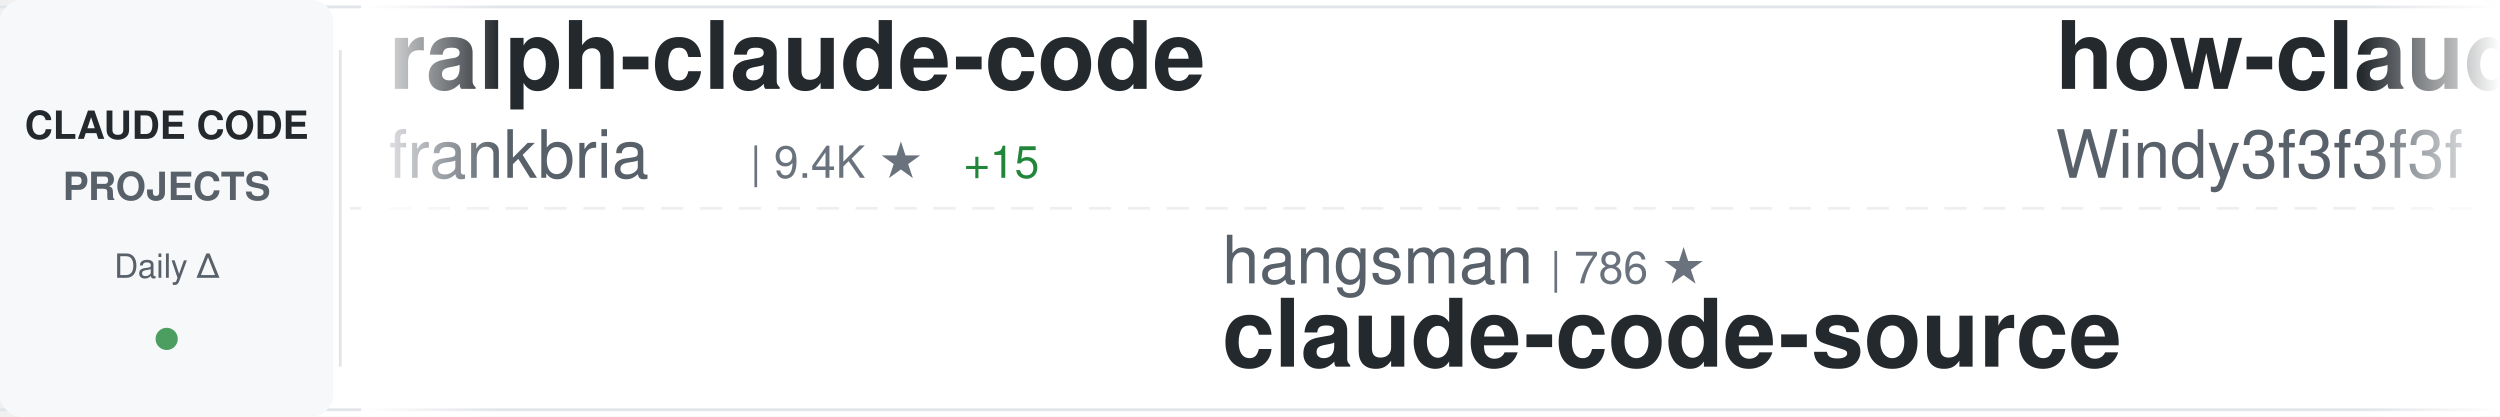
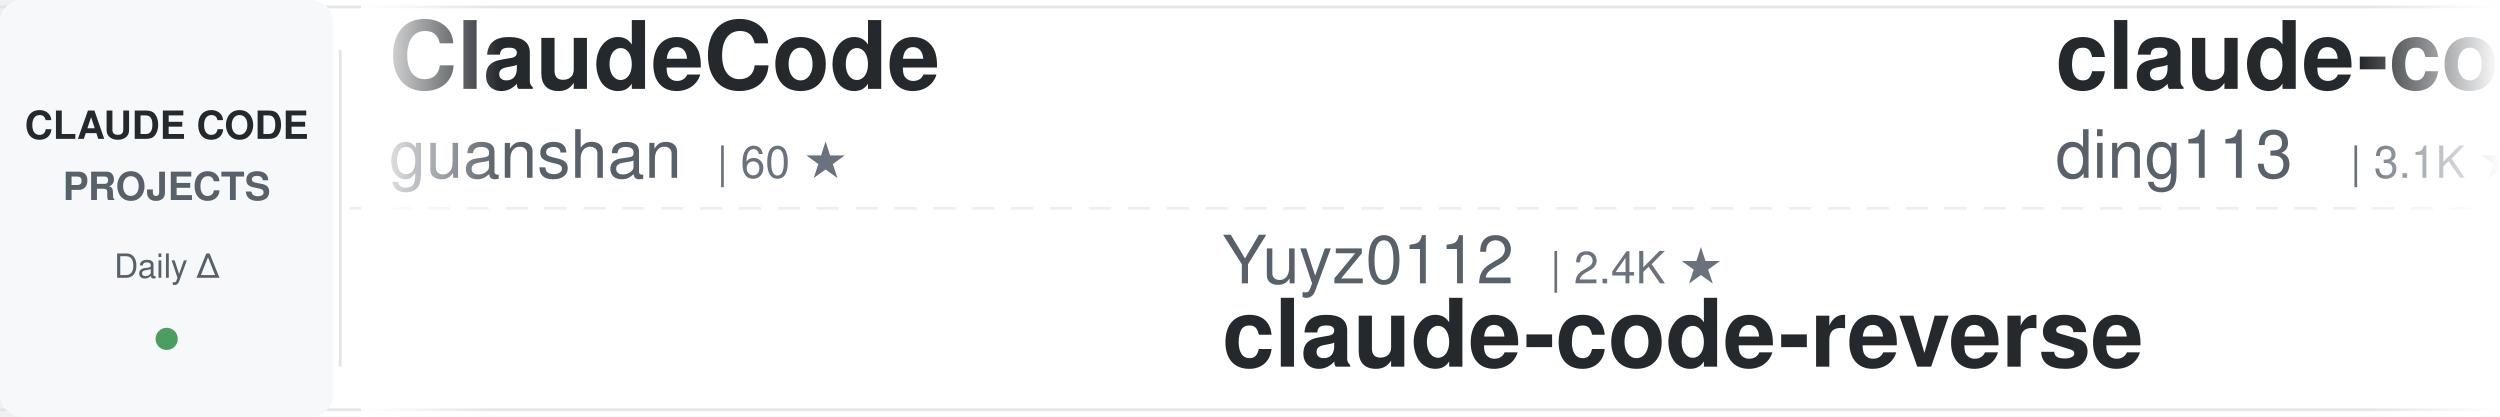
<svg xmlns="http://www.w3.org/2000/svg" width="900" height="150">
  <defs>
    <linearGradient id="awesomeLeftFade" x1="0%" y1="0%" x2="100%" y2="0%">
      <stop offset="0%" style="stop-color:#ffffff;stop-opacity:1" />
      <stop offset="100%" style="stop-color:#ffffff;stop-opacity:0" />
    </linearGradient>
    <linearGradient id="awesomeRightFade" x1="0%" y1="0%" x2="100%" y2="0%">
      <stop offset="0%" style="stop-color:#ffffff;stop-opacity:0" />
      <stop offset="100%" style="stop-color:#ffffff;stop-opacity:1" />
    </linearGradient>
  </defs>
  <rect width="900" height="150" fill="#ffffff" rx="8" />
  <rect x="0" y="2" width="900" height="1" fill="#e1e4e8" />
  <rect x="0" y="147" width="900" height="1" fill="#e1e4e8" />
  <line x1="0" y1="75" x2="900" y2="75" stroke="#e1e4e8" stroke-width="1" stroke-dasharray="8 6" opacity="0.6" />
  <rect x="0" y="0" width="120" height="150" fill="#f6f8fa" rx="8" />
  <text x="60" y="50" font-family="-apple-system, BlinkMacSystemFont, 'Segoe UI', Helvetica, Arial, sans-serif" font-size="14" font-weight="600" fill="#24292e" text-anchor="middle">CLAUDE CODE</text>
  <text x="60" y="72" font-family="-apple-system, BlinkMacSystemFont, 'Segoe UI', Helvetica, Arial, sans-serif" font-size="14" font-weight="600" fill="#586069" text-anchor="middle">PROJECTS</text>
  <text x="60" y="100" font-family="-apple-system, BlinkMacSystemFont, 'Segoe UI', Helvetica, Arial, sans-serif" font-size="12" font-weight="500" fill="#586069" text-anchor="middle">Daily Δ</text>
  <circle cx="60" cy="122" r="4" fill="#22863a" opacity="0.8" />
  <rect x="122" y="18" width="1" height="114" fill="#e1e4e8" />
  <clipPath id="awesomeTickerClip">
    <rect x="130" y="0" width="770" height="150" />
  </clipPath>
  <g clip-path="url(#awesomeTickerClip)">
    <g id="awesomeTickerItems">
      <animateTransform attributeName="transform" attributeType="XML" type="translate" from="0 0" to="-3000 0" dur="54s" repeatCount="indefinite" />
      <g transform="translate(0, 0)">
-         <text x="140" y="32" font-family="-apple-system, BlinkMacSystemFont, 'Segoe UI', Helvetica, Arial, sans-serif" font-size="34" font-weight="600" fill="#24292e">ralph-claude-code</text>
-         <text x="140" y="64" font-family="-apple-system, BlinkMacSystemFont, 'Segoe UI', Helvetica, Arial, sans-serif" font-size="24" font-weight="400" fill="#586069">frankbria</text>
-         <text x="270" y="64" font-family="-apple-system, BlinkMacSystemFont, 'Segoe UI', Helvetica, Arial, sans-serif" font-size="16" font-weight="500" fill="#6a737d">| 9.4K ★</text>
-         <text x="347" y="64" font-family="-apple-system, BlinkMacSystemFont, 'Segoe UI', Helvetica, Arial, sans-serif" font-size="16" font-weight="500" fill="#22863a"> +15</text>
+         <text x="140" y="32" font-family="-apple-system, BlinkMacSystemFont, 'Segoe UI', Helvetica, Arial, sans-serif" font-size="34" font-weight="600" fill="#24292e">ClaudeCode</text>
+         <text x="140" y="64" font-family="-apple-system, BlinkMacSystemFont, 'Segoe UI', Helvetica, Arial, sans-serif" font-size="24" font-weight="400" fill="#586069">guanshan</text>
+         <text x="258" y="64" font-family="-apple-system, BlinkMacSystemFont, 'Segoe UI', Helvetica, Arial, sans-serif" font-size="16" font-weight="500" fill="#6a737d">| 60 ★</text>
      </g>
      <g transform="translate(300, 0)">
-         <text x="140" y="102" font-family="-apple-system, BlinkMacSystemFont, 'Segoe UI', Helvetica, Arial, sans-serif" font-size="24" font-weight="400" fill="#586069">hangsman</text>
-         <text x="258" y="102" font-family="-apple-system, BlinkMacSystemFont, 'Segoe UI', Helvetica, Arial, sans-serif" font-size="16" font-weight="500" fill="#6a737d">| 786 ★</text>
-         <text x="140" y="132" font-family="-apple-system, BlinkMacSystemFont, 'Segoe UI', Helvetica, Arial, sans-serif" font-size="34" font-weight="600" fill="#24292e">claude-code-source</text>
+         <text x="140" y="102" font-family="-apple-system, BlinkMacSystemFont, 'Segoe UI', Helvetica, Arial, sans-serif" font-size="24" font-weight="400" fill="#586069">Yuyz0112</text>
+         <text x="258" y="102" font-family="-apple-system, BlinkMacSystemFont, 'Segoe UI', Helvetica, Arial, sans-serif" font-size="16" font-weight="500" fill="#6a737d">| 2.4K ★</text>
+         <text x="140" y="132" font-family="-apple-system, BlinkMacSystemFont, 'Segoe UI', Helvetica, Arial, sans-serif" font-size="34" font-weight="600" fill="#24292e">claude-code-reverse</text>
      </g>
      <g transform="translate(600, 0)">
-         <text x="140" y="32" font-family="-apple-system, BlinkMacSystemFont, 'Segoe UI', Helvetica, Arial, sans-serif" font-size="34" font-weight="600" fill="#24292e">how-claude-code-works</text>
-         <text x="140" y="64" font-family="-apple-system, BlinkMacSystemFont, 'Segoe UI', Helvetica, Arial, sans-serif" font-size="24" font-weight="400" fill="#586069">Windy3f3f3f3f</text>
-         <text x="318" y="64" font-family="-apple-system, BlinkMacSystemFont, 'Segoe UI', Helvetica, Arial, sans-serif" font-size="16" font-weight="500" fill="#6a737d">| 2.7K ★</text>
-         <text x="395" y="64" font-family="-apple-system, BlinkMacSystemFont, 'Segoe UI', Helvetica, Arial, sans-serif" font-size="16" font-weight="500" fill="#22863a"> +13</text>
+         <text x="140" y="32" font-family="-apple-system, BlinkMacSystemFont, 'Segoe UI', Helvetica, Arial, sans-serif" font-size="34" font-weight="600" fill="#24292e">claude-code-hub</text>
+         <text x="140" y="64" font-family="-apple-system, BlinkMacSystemFont, 'Segoe UI', Helvetica, Arial, sans-serif" font-size="24" font-weight="400" fill="#586069">ding113</text>
+         <text x="246" y="64" font-family="-apple-system, BlinkMacSystemFont, 'Segoe UI', Helvetica, Arial, sans-serif" font-size="16" font-weight="500" fill="#6a737d">| 3.1K ★</text>
+         <text x="323" y="64" font-family="-apple-system, BlinkMacSystemFont, 'Segoe UI', Helvetica, Arial, sans-serif" font-size="16" font-weight="500" fill="#22863a"> +11</text>
      </g>
      <g transform="translate(900, 0)">
-         <text x="140" y="102" font-family="-apple-system, BlinkMacSystemFont, 'Segoe UI', Helvetica, Arial, sans-serif" font-size="24" font-weight="400" fill="#586069">centminmod</text>
-         <text x="282" y="102" font-family="-apple-system, BlinkMacSystemFont, 'Segoe UI', Helvetica, Arial, sans-serif" font-size="16" font-weight="500" fill="#6a737d">| 2.4K ★</text>
-         <text x="359" y="102" font-family="-apple-system, BlinkMacSystemFont, 'Segoe UI', Helvetica, Arial, sans-serif" font-size="16" font-weight="500" fill="#22863a"> +1</text>
-         <text x="140" y="132" font-family="-apple-system, BlinkMacSystemFont, 'Segoe UI', Helvetica, Arial, sans-serif" font-size="34" font-weight="600" fill="#24292e">my-claude-code-setup</text>
+         <text x="140" y="102" font-family="-apple-system, BlinkMacSystemFont, 'Segoe UI', Helvetica, Arial, sans-serif" font-size="24" font-weight="400" fill="#586069">AICoderTudou</text>
+         <text x="306" y="102" font-family="-apple-system, BlinkMacSystemFont, 'Segoe UI', Helvetica, Arial, sans-serif" font-size="16" font-weight="500" fill="#6a737d">| 500 ★</text>
+         <text x="140" y="132" font-family="-apple-system, BlinkMacSystemFont, 'Segoe UI', Helvetica, Arial, sans-serif" font-size="34" font-weight="600" fill="#24292e">claude-code-tudou</text>
      </g>
      <g transform="translate(1200, 0)">
-         <text x="140" y="32" font-family="-apple-system, BlinkMacSystemFont, 'Segoe UI', Helvetica, Arial, sans-serif" font-size="34" font-weight="600" fill="#24292e">claude-code-telegram</text>
-         <text x="140" y="64" font-family="-apple-system, BlinkMacSystemFont, 'Segoe UI', Helvetica, Arial, sans-serif" font-size="24" font-weight="400" fill="#586069">RichardAtCT</text>
-         <text x="294" y="64" font-family="-apple-system, BlinkMacSystemFont, 'Segoe UI', Helvetica, Arial, sans-serif" font-size="16" font-weight="500" fill="#6a737d">| 2.7K ★</text>
+         <text x="140" y="32" font-family="-apple-system, BlinkMacSystemFont, 'Segoe UI', Helvetica, Arial, sans-serif" font-size="34" font-weight="600" fill="#24292e">ClaudeCodeAgents</text>
+         <text x="140" y="64" font-family="-apple-system, BlinkMacSystemFont, 'Segoe UI', Helvetica, Arial, sans-serif" font-size="24" font-weight="400" fill="#586069">darcyegb</text>
+         <text x="258" y="64" font-family="-apple-system, BlinkMacSystemFont, 'Segoe UI', Helvetica, Arial, sans-serif" font-size="16" font-weight="500" fill="#6a737d">| 729 ★</text>
+         <text x="326" y="64" font-family="-apple-system, BlinkMacSystemFont, 'Segoe UI', Helvetica, Arial, sans-serif" font-size="16" font-weight="500" fill="#22863a"> +2</text>
      </g>
      <g transform="translate(1500, 0)">
-         <text x="140" y="102" font-family="-apple-system, BlinkMacSystemFont, 'Segoe UI', Helvetica, Arial, sans-serif" font-size="24" font-weight="400" fill="#586069">SeemSeam</text>
-         <text x="258" y="102" font-family="-apple-system, BlinkMacSystemFont, 'Segoe UI', Helvetica, Arial, sans-serif" font-size="16" font-weight="500" fill="#6a737d">| 3.0K ★</text>
-         <text x="335" y="102" font-family="-apple-system, BlinkMacSystemFont, 'Segoe UI', Helvetica, Arial, sans-serif" font-size="16" font-weight="500" fill="#22863a"> +11</text>
-         <text x="140" y="132" font-family="-apple-system, BlinkMacSystemFont, 'Segoe UI', Helvetica, Arial, sans-serif" font-size="34" font-weight="600" fill="#24292e">claude_codex_bridge</text>
+         <text x="140" y="102" font-family="-apple-system, BlinkMacSystemFont, 'Segoe UI', Helvetica, Arial, sans-serif" font-size="24" font-weight="400" fill="#586069">shareAI-lab</text>
+         <text x="294" y="102" font-family="-apple-system, BlinkMacSystemFont, 'Segoe UI', Helvetica, Arial, sans-serif" font-size="16" font-weight="500" fill="#6a737d">| 67.2K ★</text>
+         <text x="380" y="102" font-family="-apple-system, BlinkMacSystemFont, 'Segoe UI', Helvetica, Arial, sans-serif" font-size="16" font-weight="500" fill="#22863a"> +283</text>
+         <text x="140" y="132" font-family="-apple-system, BlinkMacSystemFont, 'Segoe UI', Helvetica, Arial, sans-serif" font-size="34" font-weight="600" fill="#24292e">learn-claude-code</text>
      </g>
      <g transform="translate(1800, 0)">
-         <text x="140" y="32" font-family="-apple-system, BlinkMacSystemFont, 'Segoe UI', Helvetica, Arial, sans-serif" font-size="34" font-weight="600" fill="#24292e">claude-code-sourcemap</text>
-         <text x="140" y="64" font-family="-apple-system, BlinkMacSystemFont, 'Segoe UI', Helvetica, Arial, sans-serif" font-size="24" font-weight="400" fill="#586069">Hyper66666</text>
-         <text x="282" y="64" font-family="-apple-system, BlinkMacSystemFont, 'Segoe UI', Helvetica, Arial, sans-serif" font-size="16" font-weight="500" fill="#6a737d">| 215 ★</text>
+         <text x="140" y="32" font-family="-apple-system, BlinkMacSystemFont, 'Segoe UI', Helvetica, Arial, sans-serif" font-size="34" font-weight="600" fill="#24292e">claude-code-my-workflow</text>
+         <text x="140" y="64" font-family="-apple-system, BlinkMacSystemFont, 'Segoe UI', Helvetica, Arial, sans-serif" font-size="24" font-weight="400" fill="#586069">pedrohcgs</text>
+         <text x="270" y="64" font-family="-apple-system, BlinkMacSystemFont, 'Segoe UI', Helvetica, Arial, sans-serif" font-size="16" font-weight="500" fill="#6a737d">| 1.3K ★</text>
+         <text x="347" y="64" font-family="-apple-system, BlinkMacSystemFont, 'Segoe UI', Helvetica, Arial, sans-serif" font-size="16" font-weight="500" fill="#22863a"> +8</text>
      </g>
      <g transform="translate(2100, 0)">
-         <text x="140" y="102" font-family="-apple-system, BlinkMacSystemFont, 'Segoe UI', Helvetica, Arial, sans-serif" font-size="24" font-weight="400" fill="#586069">Donchitos</text>
-         <text x="270" y="102" font-family="-apple-system, BlinkMacSystemFont, 'Segoe UI', Helvetica, Arial, sans-serif" font-size="16" font-weight="500" fill="#6a737d">| 21.8K ★</text>
-         <text x="356" y="102" font-family="-apple-system, BlinkMacSystemFont, 'Segoe UI', Helvetica, Arial, sans-serif" font-size="16" font-weight="500" fill="#22863a"> +84</text>
-         <text x="140" y="132" font-family="-apple-system, BlinkMacSystemFont, 'Segoe UI', Helvetica, Arial, sans-serif" font-size="34" font-weight="600" fill="#24292e">Claude-Code-Game-Studios</text>
+         <text x="140" y="102" font-family="-apple-system, BlinkMacSystemFont, 'Segoe UI', Helvetica, Arial, sans-serif" font-size="24" font-weight="400" fill="#586069">anthropics</text>
+         <text x="282" y="102" font-family="-apple-system, BlinkMacSystemFont, 'Segoe UI', Helvetica, Arial, sans-serif" font-size="16" font-weight="500" fill="#6a737d">| 8.0K ★</text>
+         <text x="359" y="102" font-family="-apple-system, BlinkMacSystemFont, 'Segoe UI', Helvetica, Arial, sans-serif" font-size="16" font-weight="500" fill="#22863a"> +14</text>
+         <text x="140" y="132" font-family="-apple-system, BlinkMacSystemFont, 'Segoe UI', Helvetica, Arial, sans-serif" font-size="34" font-weight="600" fill="#24292e">claude-code-action</text>
      </g>
      <g transform="translate(2400, 0)">
-         <text x="140" y="32" font-family="-apple-system, BlinkMacSystemFont, 'Segoe UI', Helvetica, Arial, sans-serif" font-size="34" font-weight="600" fill="#24292e">claude-code-workflows</text>
-         <text x="140" y="64" font-family="-apple-system, BlinkMacSystemFont, 'Segoe UI', Helvetica, Arial, sans-serif" font-size="24" font-weight="400" fill="#586069">OneRedOak</text>
-         <text x="270" y="64" font-family="-apple-system, BlinkMacSystemFont, 'Segoe UI', Helvetica, Arial, sans-serif" font-size="16" font-weight="500" fill="#6a737d">| 3.8K ★</text>
-         <text x="347" y="64" font-family="-apple-system, BlinkMacSystemFont, 'Segoe UI', Helvetica, Arial, sans-serif" font-size="16" font-weight="500" fill="#22863a"> +2</text>
+         <text x="140" y="32" font-family="-apple-system, BlinkMacSystemFont, 'Segoe UI', Helvetica, Arial, sans-serif" font-size="34" font-weight="600" fill="#24292e">claude-code-settings</text>
+         <text x="140" y="64" font-family="-apple-system, BlinkMacSystemFont, 'Segoe UI', Helvetica, Arial, sans-serif" font-size="24" font-weight="400" fill="#586069">feiskyer</text>
+         <text x="258" y="64" font-family="-apple-system, BlinkMacSystemFont, 'Segoe UI', Helvetica, Arial, sans-serif" font-size="16" font-weight="500" fill="#6a737d">| 1.6K ★</text>
      </g>
      <g transform="translate(2700, 0)">
-         <text x="140" y="102" font-family="-apple-system, BlinkMacSystemFont, 'Segoe UI', Helvetica, Arial, sans-serif" font-size="24" font-weight="400" fill="#586069">FlorianBruniaux</text>
-         <text x="342" y="102" font-family="-apple-system, BlinkMacSystemFont, 'Segoe UI', Helvetica, Arial, sans-serif" font-size="16" font-weight="500" fill="#6a737d">| 5.1K ★</text>
-         <text x="419" y="102" font-family="-apple-system, BlinkMacSystemFont, 'Segoe UI', Helvetica, Arial, sans-serif" font-size="16" font-weight="500" fill="#22863a"> +10</text>
-         <text x="140" y="132" font-family="-apple-system, BlinkMacSystemFont, 'Segoe UI', Helvetica, Arial, sans-serif" font-size="34" font-weight="600" fill="#24292e">claude-code-ultimate-gui...</text>
+         <text x="140" y="102" font-family="-apple-system, BlinkMacSystemFont, 'Segoe UI', Helvetica, Arial, sans-serif" font-size="24" font-weight="400" fill="#586069">Chachamaru127</text>
+         <text x="318" y="102" font-family="-apple-system, BlinkMacSystemFont, 'Segoe UI', Helvetica, Arial, sans-serif" font-size="16" font-weight="500" fill="#6a737d">| 2.8K ★</text>
+         <text x="395" y="102" font-family="-apple-system, BlinkMacSystemFont, 'Segoe UI', Helvetica, Arial, sans-serif" font-size="16" font-weight="500" fill="#22863a"> +13</text>
+         <text x="140" y="132" font-family="-apple-system, BlinkMacSystemFont, 'Segoe UI', Helvetica, Arial, sans-serif" font-size="34" font-weight="600" fill="#24292e">claude-code-harness</text>
      </g>
      <g transform="translate(3000, 0)">
-         <text x="140" y="32" font-family="-apple-system, BlinkMacSystemFont, 'Segoe UI', Helvetica, Arial, sans-serif" font-size="34" font-weight="600" fill="#24292e">ralph-claude-code</text>
-         <text x="140" y="64" font-family="-apple-system, BlinkMacSystemFont, 'Segoe UI', Helvetica, Arial, sans-serif" font-size="24" font-weight="400" fill="#586069">frankbria</text>
-         <text x="270" y="64" font-family="-apple-system, BlinkMacSystemFont, 'Segoe UI', Helvetica, Arial, sans-serif" font-size="16" font-weight="500" fill="#6a737d">| 9.4K ★</text>
-         <text x="347" y="64" font-family="-apple-system, BlinkMacSystemFont, 'Segoe UI', Helvetica, Arial, sans-serif" font-size="16" font-weight="500" fill="#22863a"> +15</text>
+         <text x="140" y="32" font-family="-apple-system, BlinkMacSystemFont, 'Segoe UI', Helvetica, Arial, sans-serif" font-size="34" font-weight="600" fill="#24292e">ClaudeCode</text>
+         <text x="140" y="64" font-family="-apple-system, BlinkMacSystemFont, 'Segoe UI', Helvetica, Arial, sans-serif" font-size="24" font-weight="400" fill="#586069">guanshan</text>
+         <text x="258" y="64" font-family="-apple-system, BlinkMacSystemFont, 'Segoe UI', Helvetica, Arial, sans-serif" font-size="16" font-weight="500" fill="#6a737d">| 60 ★</text>
      </g>
      <g transform="translate(3300, 0)">
-         <text x="140" y="102" font-family="-apple-system, BlinkMacSystemFont, 'Segoe UI', Helvetica, Arial, sans-serif" font-size="24" font-weight="400" fill="#586069">hangsman</text>
-         <text x="258" y="102" font-family="-apple-system, BlinkMacSystemFont, 'Segoe UI', Helvetica, Arial, sans-serif" font-size="16" font-weight="500" fill="#6a737d">| 786 ★</text>
-         <text x="140" y="132" font-family="-apple-system, BlinkMacSystemFont, 'Segoe UI', Helvetica, Arial, sans-serif" font-size="34" font-weight="600" fill="#24292e">claude-code-source</text>
+         <text x="140" y="102" font-family="-apple-system, BlinkMacSystemFont, 'Segoe UI', Helvetica, Arial, sans-serif" font-size="24" font-weight="400" fill="#586069">Yuyz0112</text>
+         <text x="258" y="102" font-family="-apple-system, BlinkMacSystemFont, 'Segoe UI', Helvetica, Arial, sans-serif" font-size="16" font-weight="500" fill="#6a737d">| 2.4K ★</text>
+         <text x="140" y="132" font-family="-apple-system, BlinkMacSystemFont, 'Segoe UI', Helvetica, Arial, sans-serif" font-size="34" font-weight="600" fill="#24292e">claude-code-reverse</text>
      </g>
      <g transform="translate(3600, 0)">
-         <text x="140" y="32" font-family="-apple-system, BlinkMacSystemFont, 'Segoe UI', Helvetica, Arial, sans-serif" font-size="34" font-weight="600" fill="#24292e">how-claude-code-works</text>
-         <text x="140" y="64" font-family="-apple-system, BlinkMacSystemFont, 'Segoe UI', Helvetica, Arial, sans-serif" font-size="24" font-weight="400" fill="#586069">Windy3f3f3f3f</text>
-         <text x="318" y="64" font-family="-apple-system, BlinkMacSystemFont, 'Segoe UI', Helvetica, Arial, sans-serif" font-size="16" font-weight="500" fill="#6a737d">| 2.7K ★</text>
-         <text x="395" y="64" font-family="-apple-system, BlinkMacSystemFont, 'Segoe UI', Helvetica, Arial, sans-serif" font-size="16" font-weight="500" fill="#22863a"> +13</text>
+         <text x="140" y="32" font-family="-apple-system, BlinkMacSystemFont, 'Segoe UI', Helvetica, Arial, sans-serif" font-size="34" font-weight="600" fill="#24292e">claude-code-hub</text>
+         <text x="140" y="64" font-family="-apple-system, BlinkMacSystemFont, 'Segoe UI', Helvetica, Arial, sans-serif" font-size="24" font-weight="400" fill="#586069">ding113</text>
+         <text x="246" y="64" font-family="-apple-system, BlinkMacSystemFont, 'Segoe UI', Helvetica, Arial, sans-serif" font-size="16" font-weight="500" fill="#6a737d">| 3.1K ★</text>
+         <text x="323" y="64" font-family="-apple-system, BlinkMacSystemFont, 'Segoe UI', Helvetica, Arial, sans-serif" font-size="16" font-weight="500" fill="#22863a"> +11</text>
      </g>
      <g transform="translate(3900, 0)">
-         <text x="140" y="102" font-family="-apple-system, BlinkMacSystemFont, 'Segoe UI', Helvetica, Arial, sans-serif" font-size="24" font-weight="400" fill="#586069">centminmod</text>
-         <text x="282" y="102" font-family="-apple-system, BlinkMacSystemFont, 'Segoe UI', Helvetica, Arial, sans-serif" font-size="16" font-weight="500" fill="#6a737d">| 2.4K ★</text>
-         <text x="359" y="102" font-family="-apple-system, BlinkMacSystemFont, 'Segoe UI', Helvetica, Arial, sans-serif" font-size="16" font-weight="500" fill="#22863a"> +1</text>
-         <text x="140" y="132" font-family="-apple-system, BlinkMacSystemFont, 'Segoe UI', Helvetica, Arial, sans-serif" font-size="34" font-weight="600" fill="#24292e">my-claude-code-setup</text>
+         <text x="140" y="102" font-family="-apple-system, BlinkMacSystemFont, 'Segoe UI', Helvetica, Arial, sans-serif" font-size="24" font-weight="400" fill="#586069">AICoderTudou</text>
+         <text x="306" y="102" font-family="-apple-system, BlinkMacSystemFont, 'Segoe UI', Helvetica, Arial, sans-serif" font-size="16" font-weight="500" fill="#6a737d">| 500 ★</text>
+         <text x="140" y="132" font-family="-apple-system, BlinkMacSystemFont, 'Segoe UI', Helvetica, Arial, sans-serif" font-size="34" font-weight="600" fill="#24292e">claude-code-tudou</text>
      </g>
    </g>
  </g>
  <rect x="130" y="0" width="50" height="150" fill="url(#awesomeLeftFade)" />
  <rect x="850" y="0" width="50" height="150" fill="url(#awesomeRightFade)" />
</svg>
